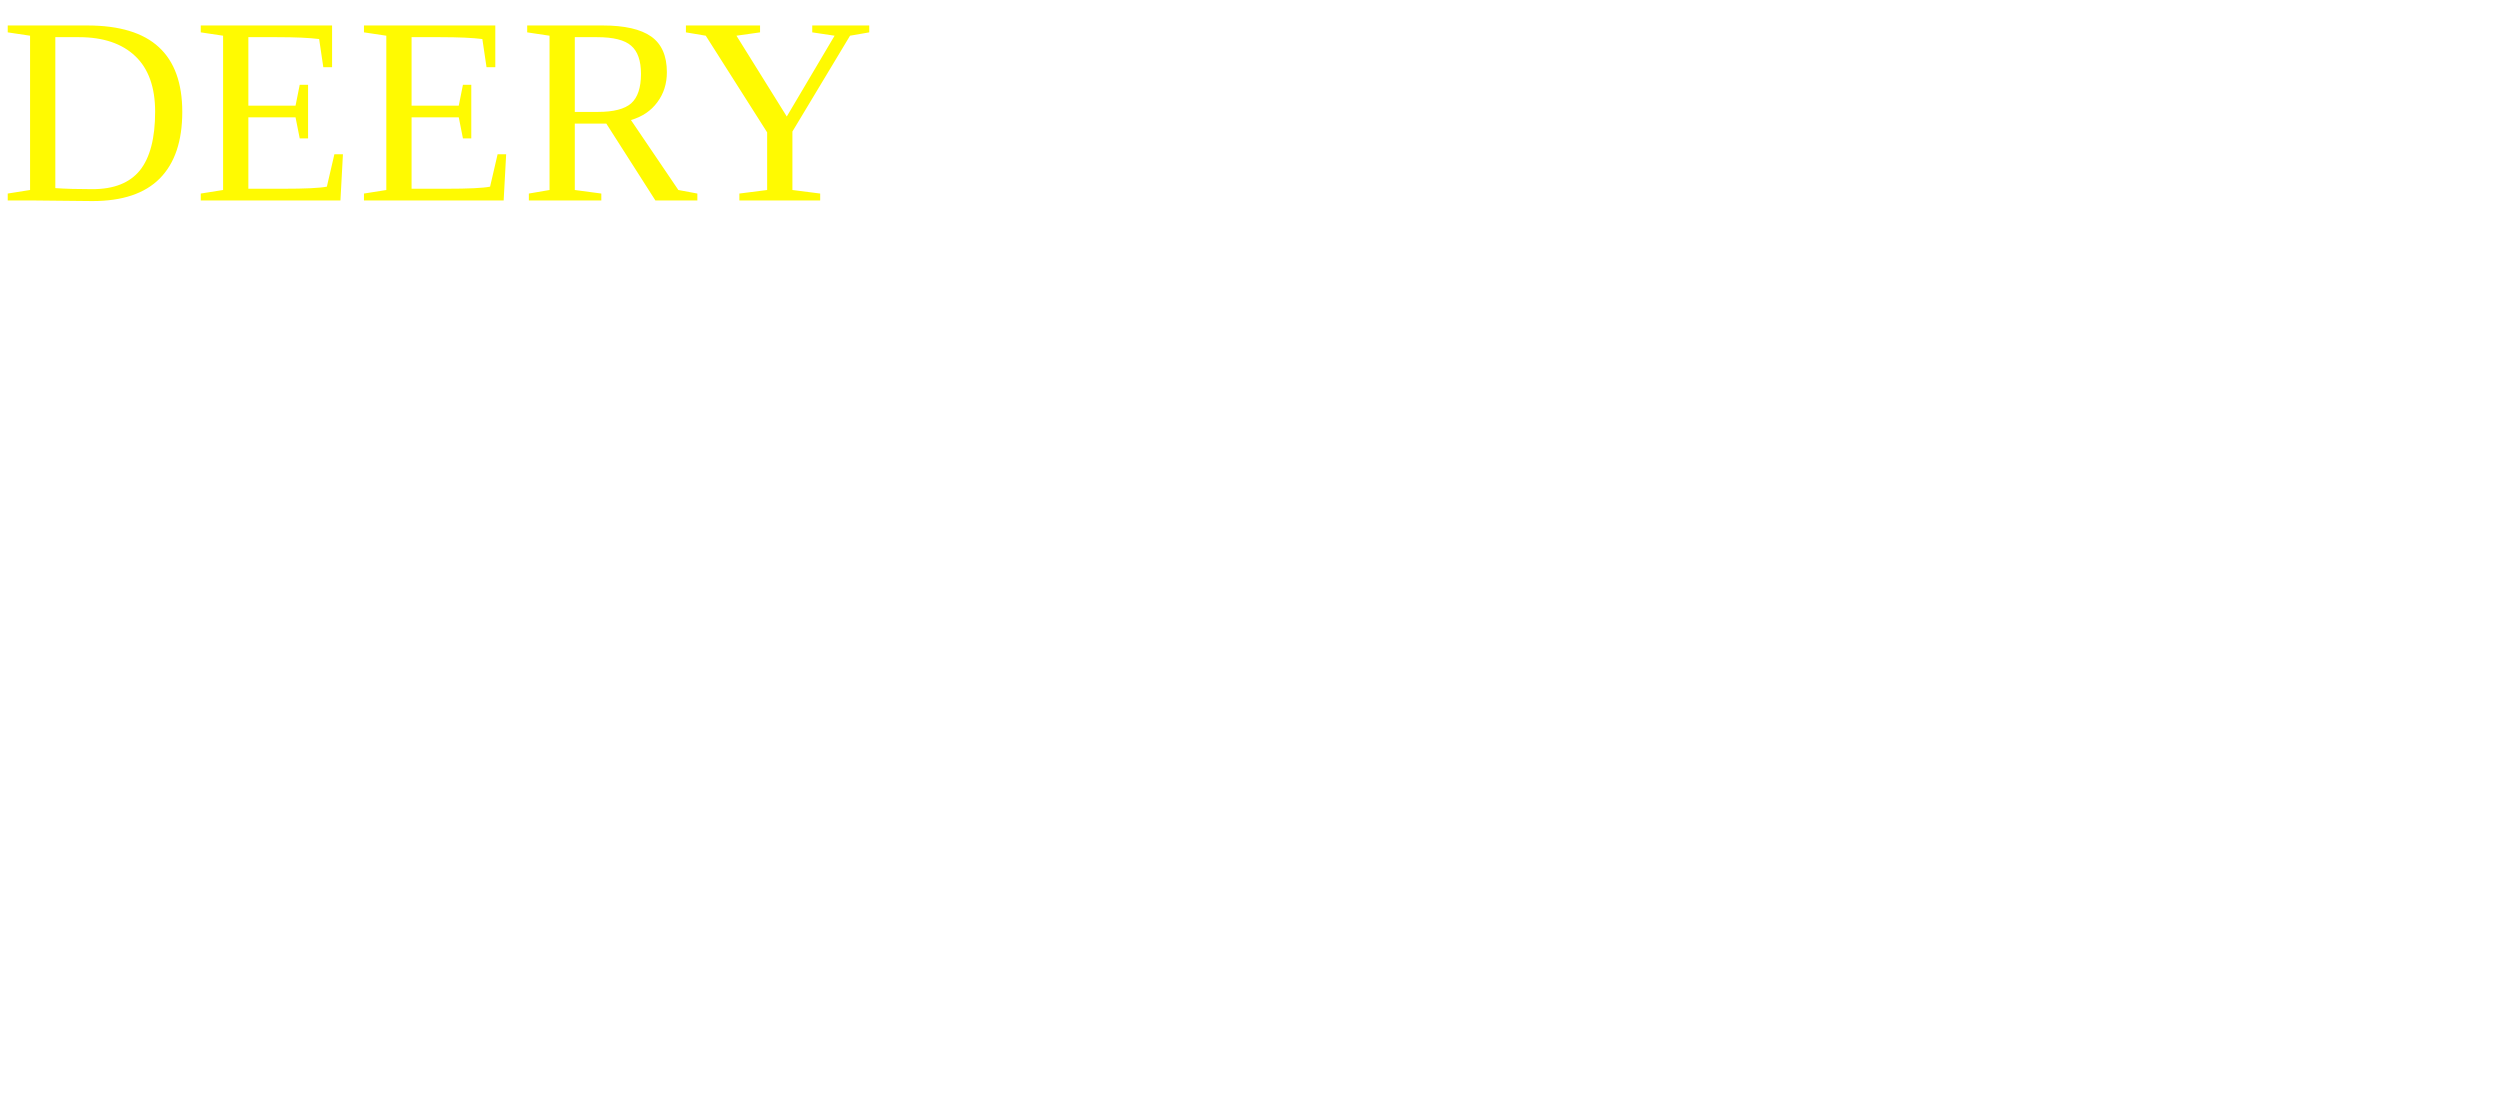
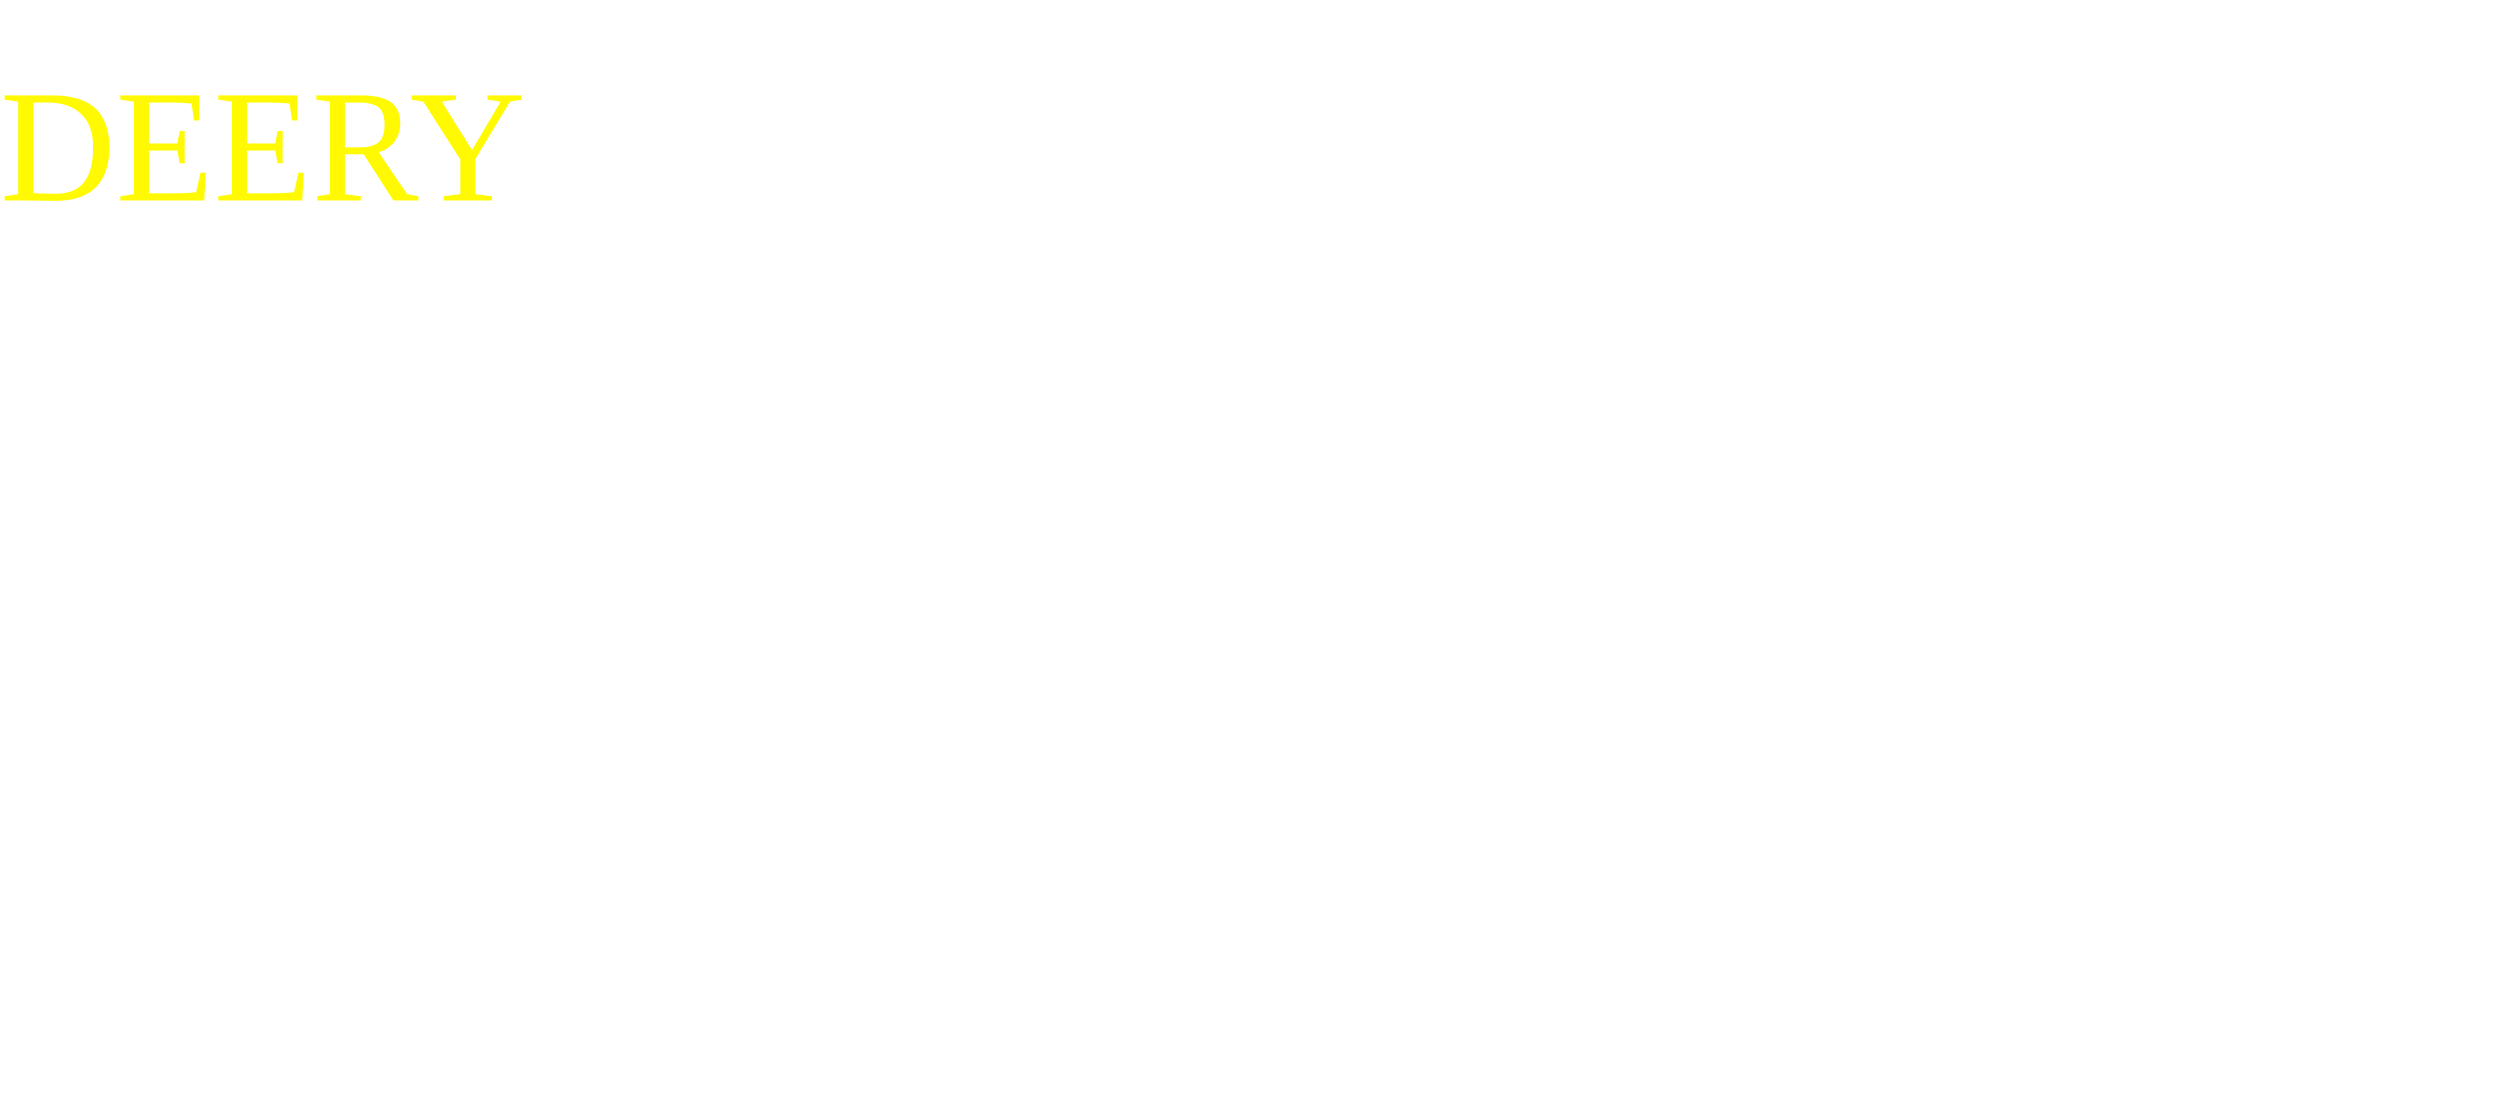
<svg xmlns="http://www.w3.org/2000/svg" viewBox="0 0 187.09 82.68">
-   <text x="0" y="15" fill="#fffa01" font-size="20px">DEERY</text>
+   <text x="0" y="15" fill="#fffa01">DEERY</text>
</svg>
